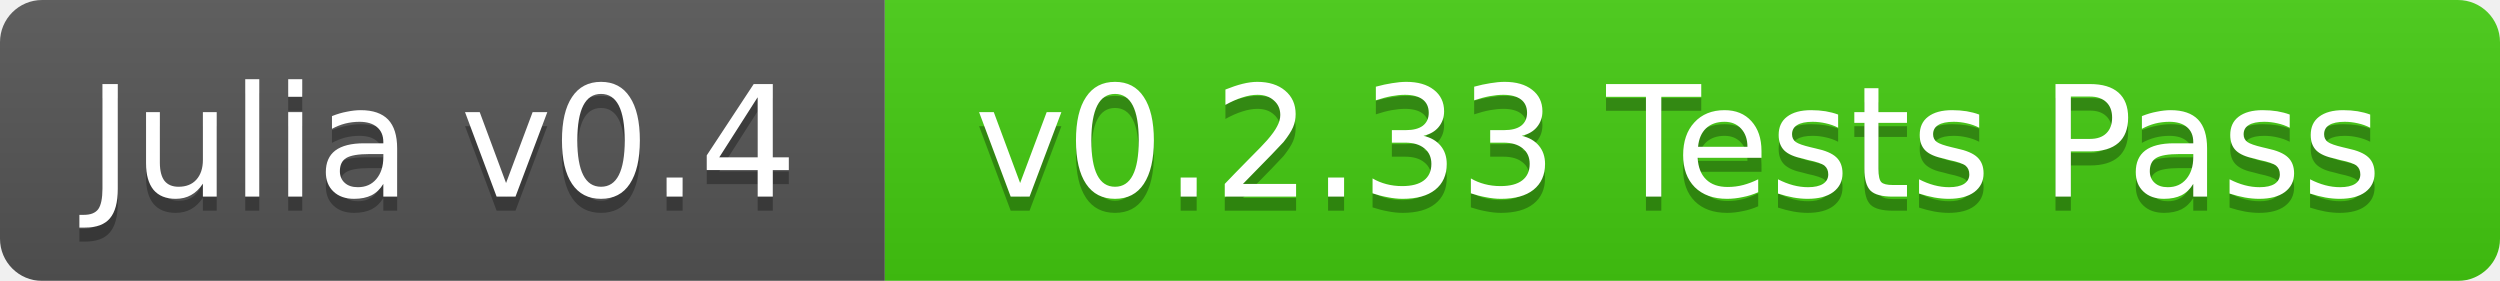
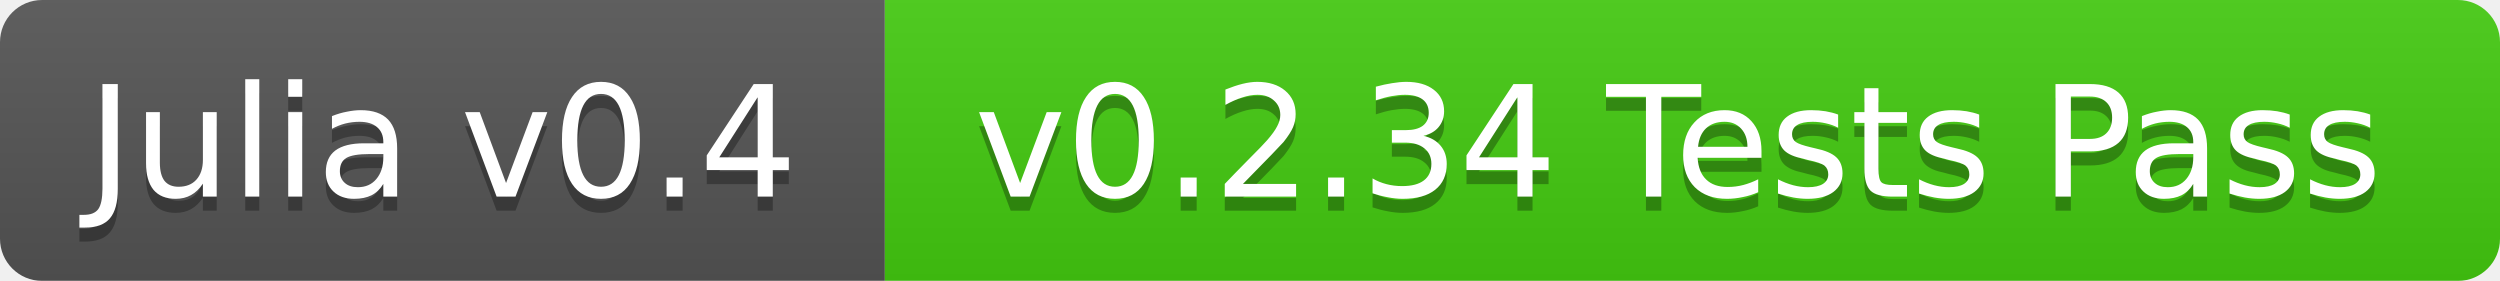
<svg xmlns="http://www.w3.org/2000/svg" width="178" height="20">
  <linearGradient id="b" x2="0" y2="100%">
    <stop offset="0" stop-color="#bbb" stop-opacity=".1" />
    <stop offset="1" stop-opacity=".1" />
  </linearGradient>
  <mask id="a">
    <rect width="178" height="20" rx="3" fill="#fff" />
  </mask>
  <g mask="url(#a)">
    <path fill="#555" d="M0 0h63v20H0z" />
    <path fill="#4c1" d="M63 0h115v20H63z" />
    <path fill="url(#b)" d="M0 0h178v20H0z" />
  </g>
  <g fill="#fff" text-anchor="middle" font-family="DejaVu Sans,Verdana,Geneva,sans-serif" font-size="11">
    <text x="31.5" y="15" fill="#010101" fill-opacity=".3">Julia v0.4</text>
    <text x="31.5" y="14">Julia v0.4</text>
-     <text x="119.5" y="15" fill="#010101" fill-opacity=".3">v0.2.33 Tests Pass</text>
-     <text x="119.5" y="14">v0.2.33 Tests Pass</text>
+     <text x="119.5" y="15" fill="#010101" fill-opacity=".3">v0.2.34 Tests Pass</text>
+     <text x="119.5" y="14">v0.2.34 Tests Pass</text>
  </g>
</svg>
